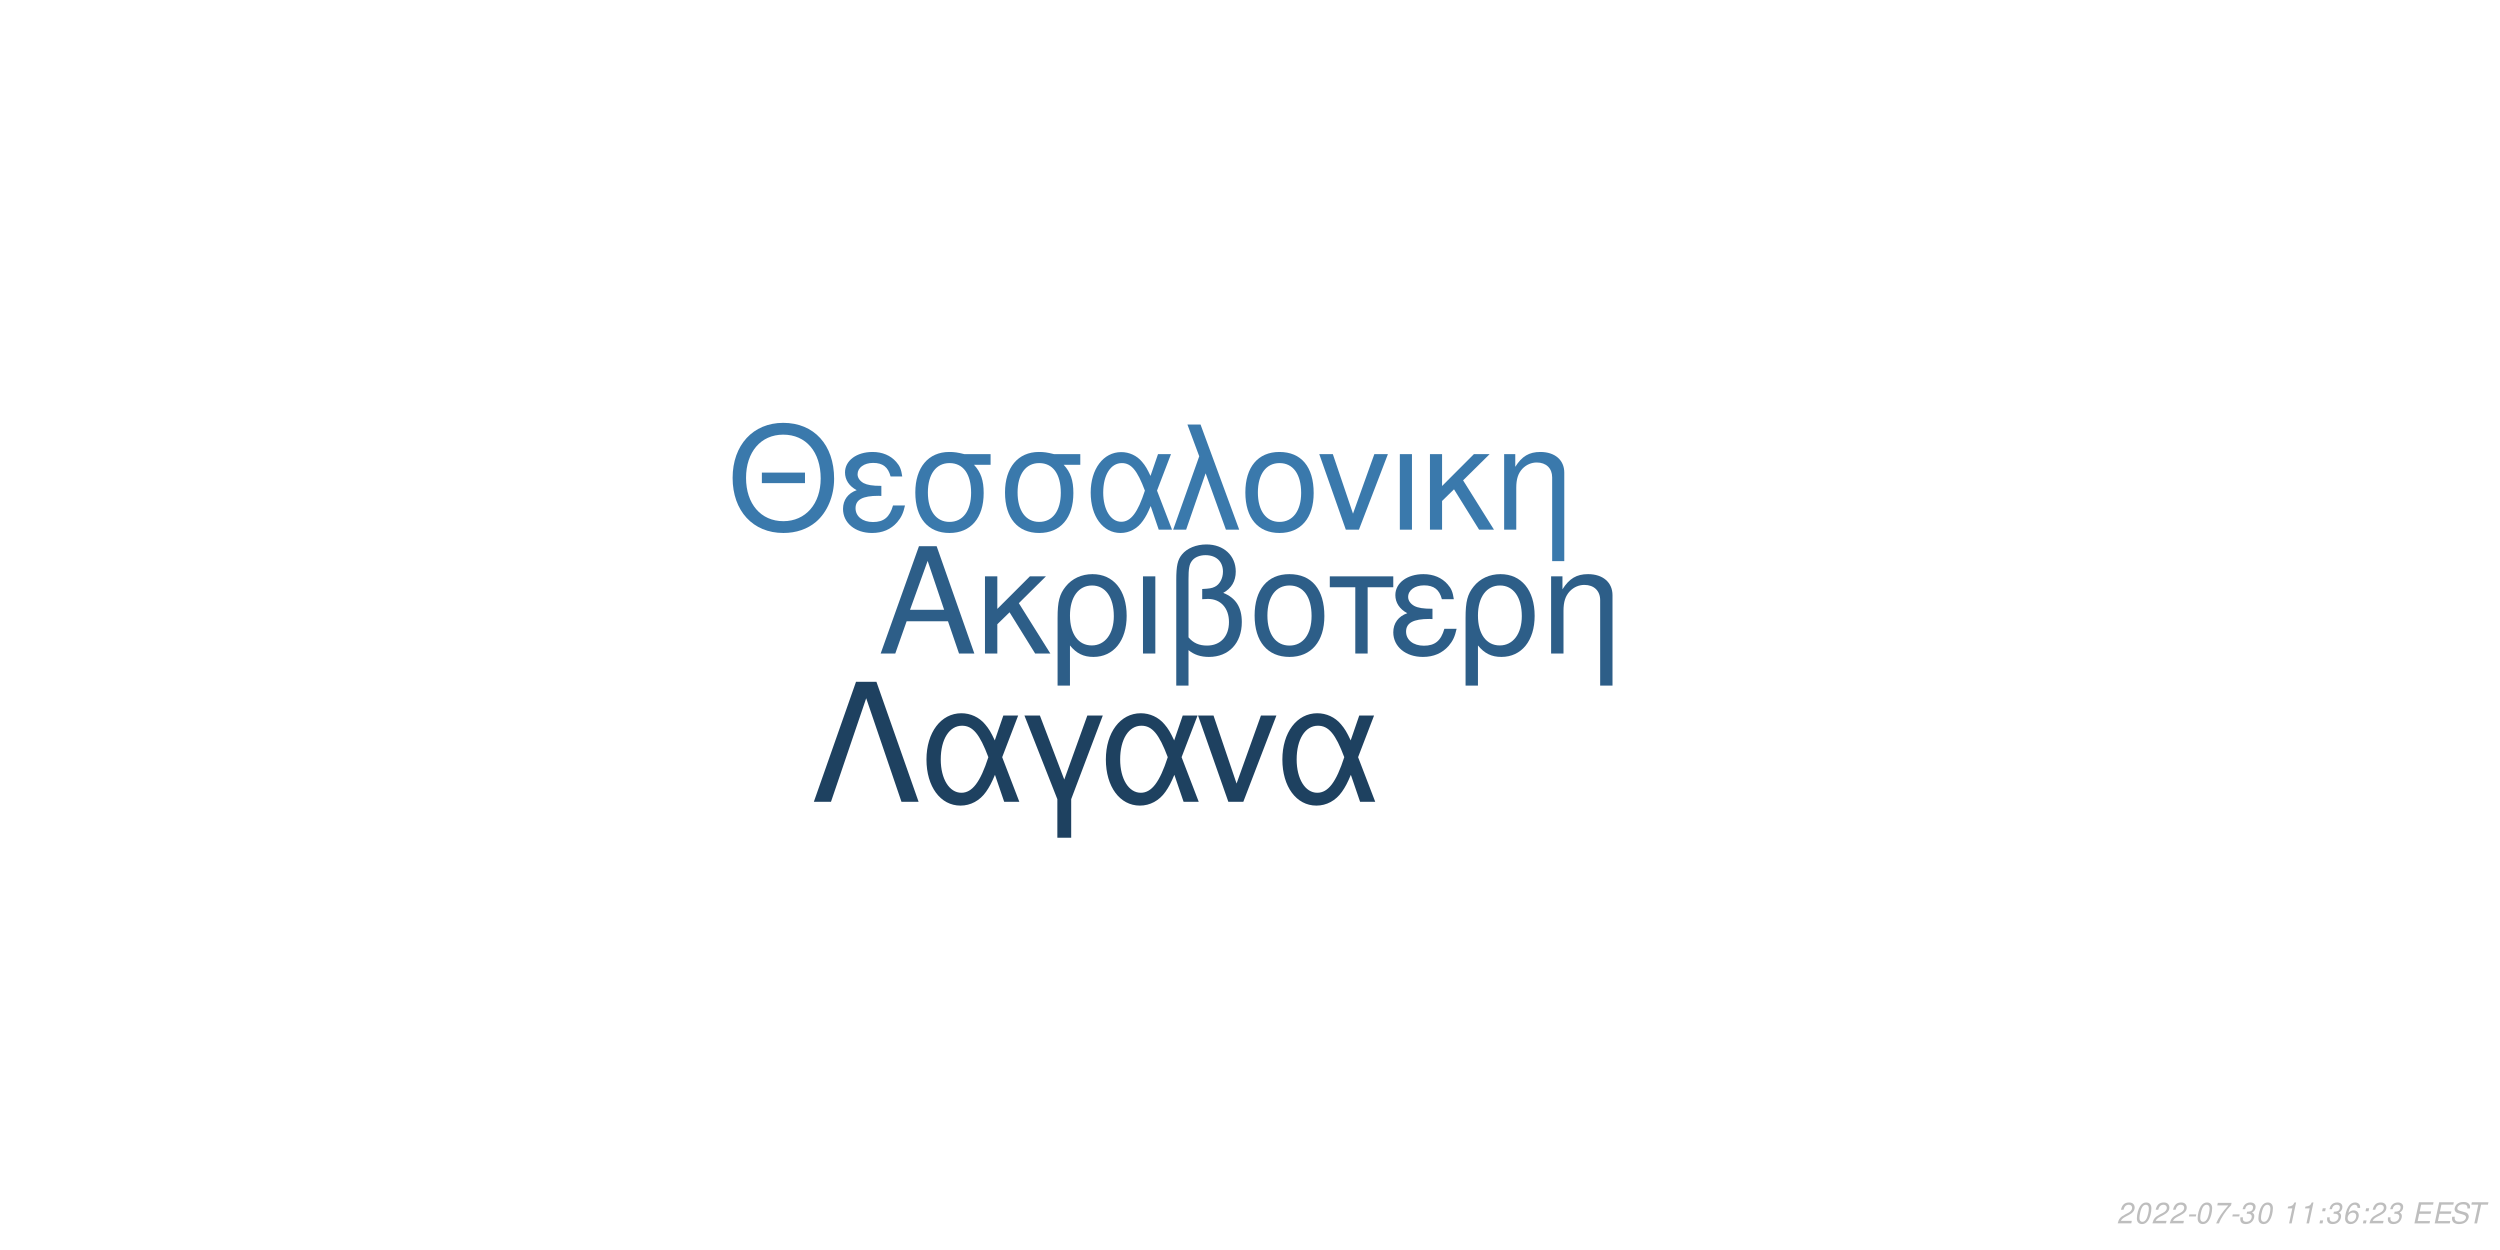
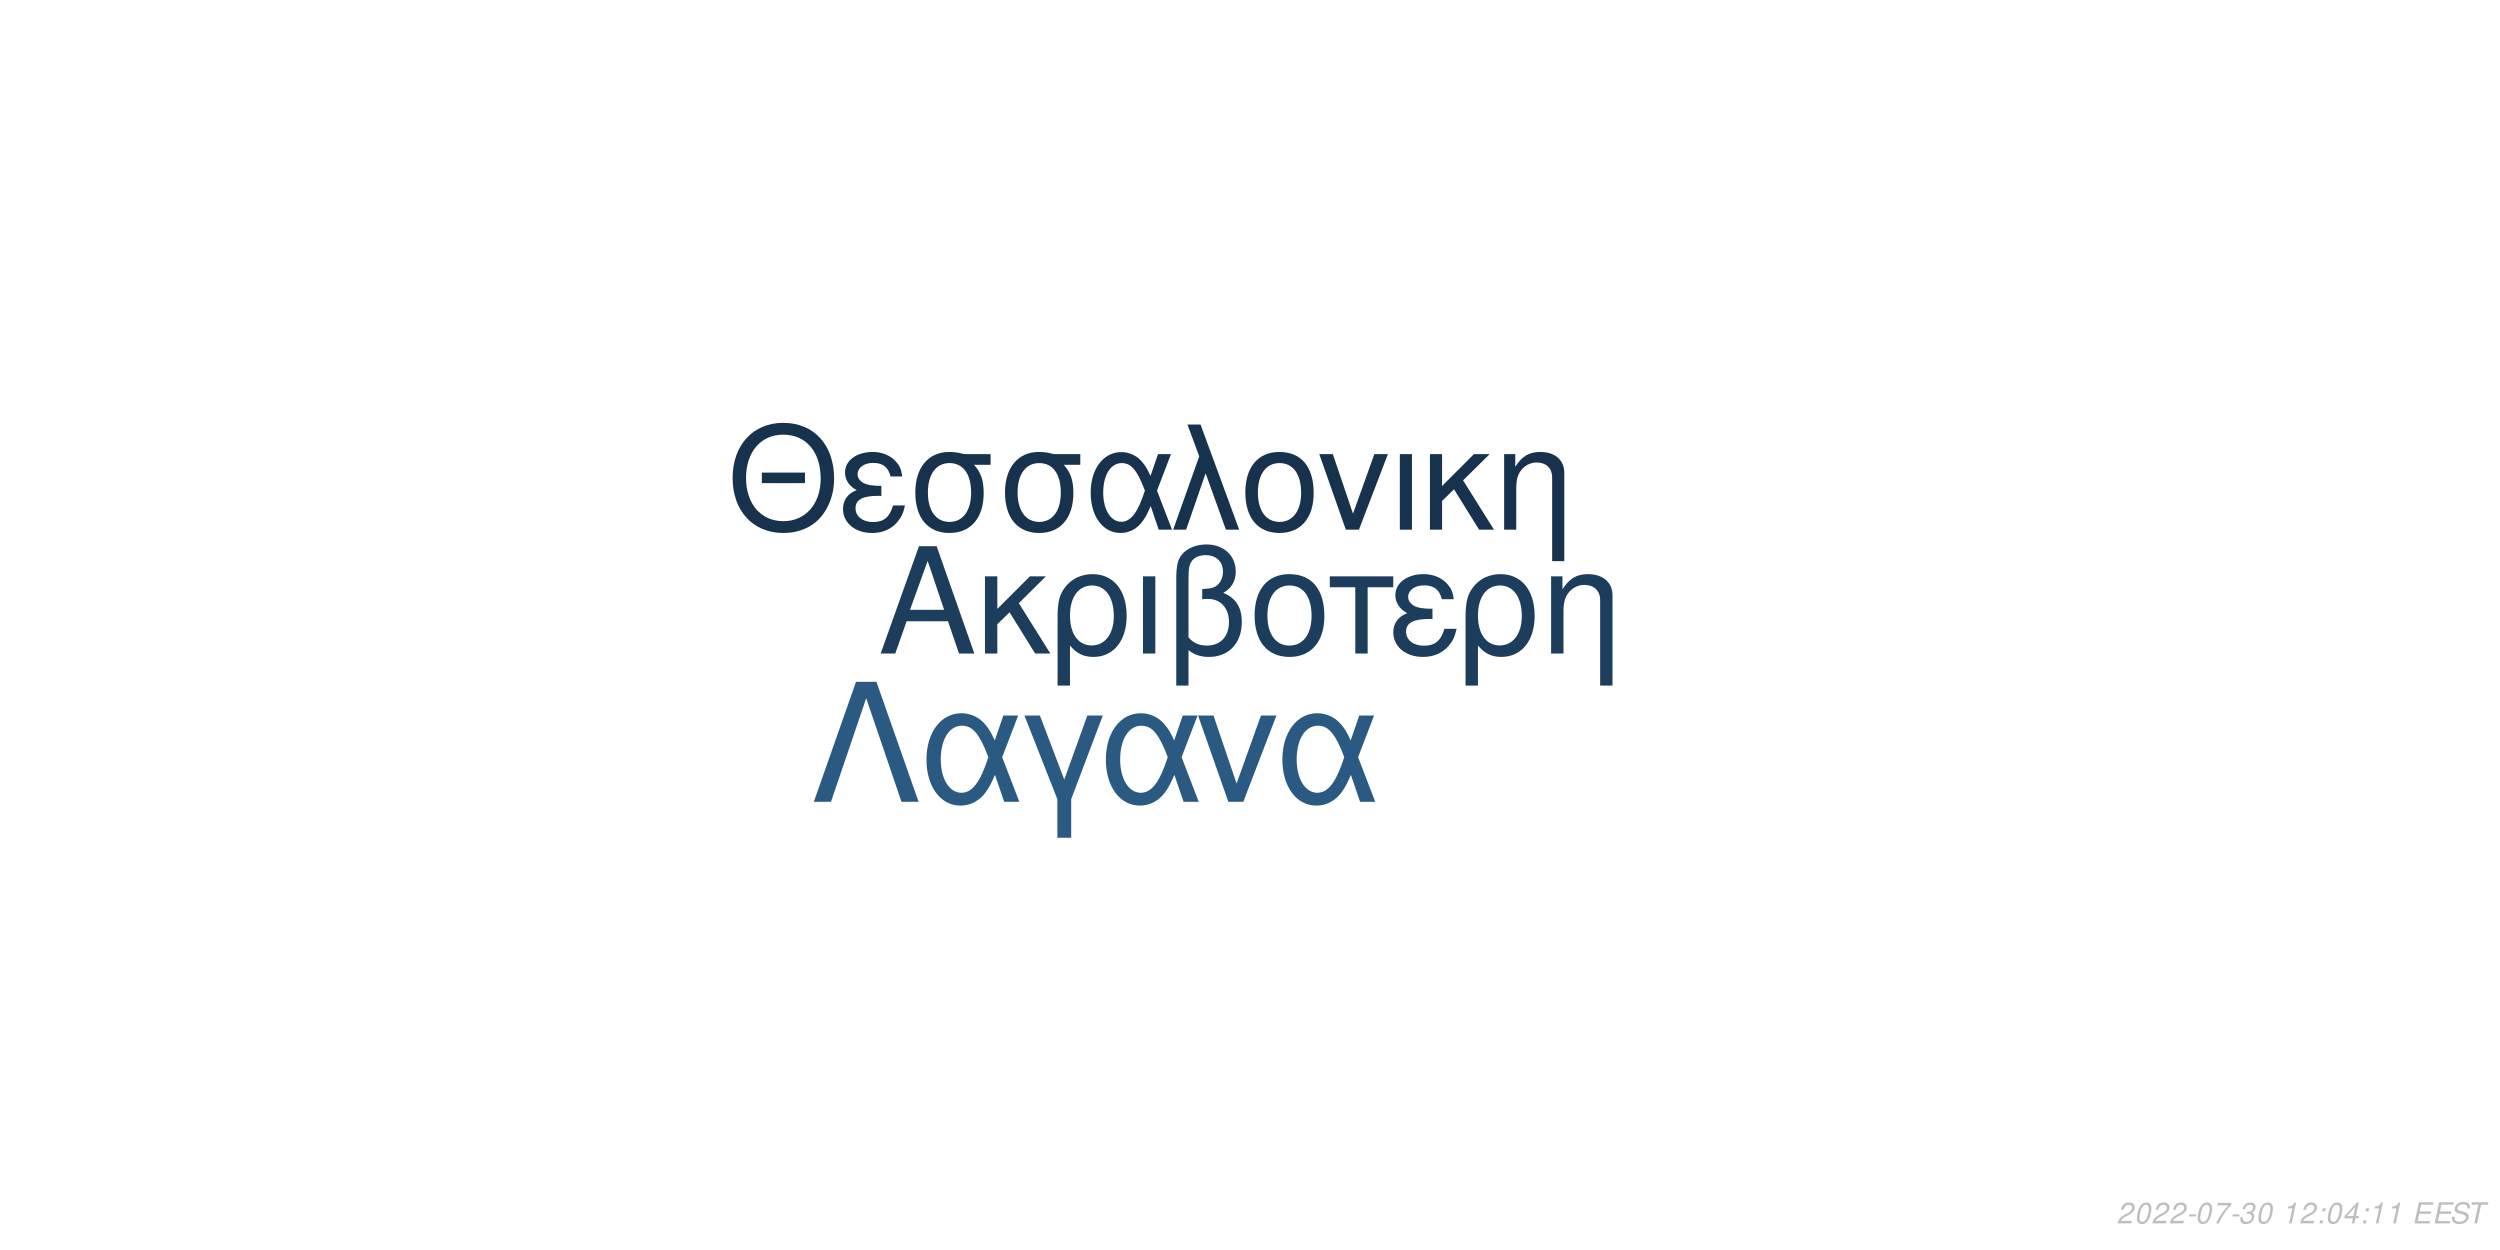
<svg xmlns="http://www.w3.org/2000/svg" xmlns:xlink="http://www.w3.org/1999/xlink" width="864pt" height="432pt" viewBox="0 0 864 432" version="1.1">
  <defs>
    <g>
      <symbol overflow="visible" id="glyph0-0">
        <path style="stroke:none;" d="" />
      </symbol>
      <symbol overflow="visible" id="glyph0-1">
        <path style="stroke:none;" d="M 24.125 -11.141 L 27.938 0 L 33.234 0 L 20.203 -37.094 L 14.094 -37.094 L 0.859 0 L 5.906 0 L 9.828 -11.141 Z M 22.797 -15.109 L 11 -15.109 L 17.094 -32.016 Z M 22.797 -15.109 " />
      </symbol>
      <symbol overflow="visible" id="glyph0-2">
        <path style="stroke:none;" d="M 7.172 -15.422 L 7.172 -26.672 L 2.906 -26.672 L 2.906 0 L 7.172 0 L 7.172 -10.125 L 11.406 -14.25 L 20.25 0 L 25.5 0 L 14.609 -17.406 L 23.969 -26.672 L 18.422 -26.672 Z M 7.172 -15.422 " />
      </symbol>
      <symbol overflow="visible" id="glyph0-3">
        <path style="stroke:none;" d="M 3 11.094 L 7.281 11.094 L 7.281 -2.797 C 9.516 -0.047 11.953 1.172 15.375 1.172 C 22.344 1.172 26.875 -4.422 26.875 -13.031 C 26.875 -21.891 22.297 -27.438 15.062 -27.438 C 11.297 -27.438 7.984 -25.906 5.797 -23.156 C 3.672 -20.516 3 -17.969 3 -12.359 Z M 14.906 -23.516 C 19.547 -23.516 22.438 -19.438 22.438 -12.922 C 22.438 -6.812 19.391 -2.797 14.812 -2.797 C 10.172 -2.797 7.281 -6.766 7.281 -13.125 C 7.281 -19.484 10.234 -23.516 14.906 -23.516 Z M 14.906 -23.516 " />
      </symbol>
      <symbol overflow="visible" id="glyph0-4">
        <path style="stroke:none;" d="M 3.516 0 L 7.781 0 L 7.781 -26.672 L 3.516 -26.672 Z M 3.516 0 " />
      </symbol>
      <symbol overflow="visible" id="glyph0-5">
        <path style="stroke:none;" d="M 4.016 11.094 L 8.25 11.094 L 8.25 -1.172 C 10.172 0.406 12.422 1.172 15.312 1.172 C 22.188 1.172 26.672 -3.609 26.672 -10.891 C 26.672 -15.984 24.578 -19.234 20.25 -20.969 C 23.109 -22.547 24.578 -25.031 24.578 -28.344 C 24.578 -33.844 20.406 -37.703 14.453 -37.703 C 10.938 -37.703 7.734 -36.391 6 -34.25 C 4.484 -32.422 4.016 -30.328 4.016 -25.391 Z M 8.25 -25.656 C 8.25 -29.359 8.5 -30.844 9.469 -32.062 C 10.375 -33.281 12.156 -34 14.094 -34 C 17.812 -34 20.156 -31.812 20.156 -28.297 C 20.156 -25.953 18.984 -23.812 17.297 -23.047 C 16.281 -22.547 15.469 -22.438 12.984 -22.297 L 12.984 -18.781 C 13.734 -18.828 14.344 -18.875 14.969 -18.875 C 19.344 -18.875 22.234 -15.719 22.234 -10.891 C 22.234 -5.906 19.281 -2.75 14.656 -2.75 C 11.953 -2.75 9.922 -3.609 8.25 -5.594 Z M 8.25 -25.656 " />
      </symbol>
      <symbol overflow="visible" id="glyph0-6">
        <path style="stroke:none;" d="M 14.094 -27.438 C 6.562 -27.438 2.094 -22.094 2.094 -13.125 C 2.094 -4.125 6.562 1.172 14.141 1.172 C 21.672 1.172 26.203 -4.172 26.203 -12.922 C 26.203 -22.188 21.828 -27.438 14.094 -27.438 Z M 14.141 -23.516 C 18.938 -23.516 21.781 -19.594 21.781 -12.984 C 21.781 -6.672 18.828 -2.75 14.141 -2.75 C 9.422 -2.75 6.516 -6.672 6.516 -13.125 C 6.516 -19.594 9.422 -23.516 14.141 -23.516 Z M 14.141 -23.516 " />
      </symbol>
      <symbol overflow="visible" id="glyph0-7">
        <path style="stroke:none;" d="M 7.891 0 L 12.156 0 L 12.156 -22.906 L 21.016 -22.906 L 21.016 -26.672 L -0.922 -26.672 L -0.922 -22.906 L 7.891 -22.906 Z M 7.891 0 " />
      </symbol>
      <symbol overflow="visible" id="glyph0-8">
        <path style="stroke:none;" d="M 14.562 -15.469 C 11.344 -15.469 9.562 -15.781 8.297 -16.438 C 6.922 -17.203 6.156 -18.328 6.156 -19.547 C 6.156 -21.891 8.453 -23.562 11.656 -23.562 C 15.062 -23.562 16.953 -22.094 17.812 -18.781 L 21.938 -18.781 C 21.578 -21.266 21.062 -22.5 19.797 -23.922 C 17.812 -26.203 14.906 -27.438 11.453 -27.438 C 5.797 -27.438 1.734 -24.375 1.734 -20.203 C 1.734 -17.609 3.156 -15.375 5.859 -13.938 C 2.797 -12.875 1.016 -10.484 1.016 -7.328 C 1.016 -2.391 5.297 1.172 11.25 1.172 C 14.969 1.172 17.906 -0.109 20.156 -2.641 C 21.578 -4.328 22.297 -5.797 22.906 -8.547 L 18.672 -8.547 C 17.5 -4.422 15.422 -2.703 11.609 -2.703 C 7.938 -2.703 5.438 -4.688 5.438 -7.578 C 5.438 -10.578 7.938 -11.953 13.484 -11.953 C 13.641 -11.953 14.094 -11.953 14.562 -11.906 Z M 14.562 -15.469 " />
      </symbol>
      <symbol overflow="visible" id="glyph0-9">
        <path style="stroke:none;" d="M 3.562 -26.672 L 3.562 0 L 7.844 0 L 7.844 -14.703 C 7.844 -17.906 8.5 -19.891 10.031 -21.531 C 11.406 -22.953 13.188 -23.719 15.062 -23.719 C 18.375 -23.719 20.516 -21.672 20.516 -18.469 L 20.516 11.094 L 24.781 11.094 L 24.781 -20.156 C 24.781 -24.578 21.469 -27.438 16.328 -27.438 C 12.359 -27.438 9.828 -25.906 7.484 -22.188 L 7.484 -26.672 Z M 3.562 -26.672 " />
      </symbol>
      <symbol overflow="visible" id="glyph1-0">
        <path style="stroke:none;" d="" />
      </symbol>
      <symbol overflow="visible" id="glyph1-1">
        <path style="stroke:none;" d="M 26.859 -19.734 L 11.953 -19.734 L 11.953 -16.094 L 26.859 -16.094 Z M 19.328 -36.922 C 8.922 -36.922 1.844 -29.25 1.844 -17.891 C 1.844 -6.484 8.875 1.141 19.391 1.141 C 23.812 1.141 27.703 -0.203 30.641 -2.688 C 34.578 -6.031 36.922 -11.656 36.922 -17.594 C 36.922 -29.297 30 -36.922 19.328 -36.922 Z M 19.328 -32.844 C 27.203 -32.844 32.281 -26.906 32.281 -17.688 C 32.281 -8.922 27.062 -2.938 19.391 -2.938 C 11.609 -2.938 6.484 -8.922 6.484 -17.891 C 6.484 -26.859 11.609 -32.844 19.328 -32.844 Z M 19.328 -32.844 " />
      </symbol>
      <symbol overflow="visible" id="glyph1-2">
        <path style="stroke:none;" d="M 14.25 -15.141 C 11.109 -15.141 9.375 -15.453 8.125 -16.094 C 6.781 -16.844 6.031 -17.938 6.031 -19.141 C 6.031 -21.422 8.266 -23.078 11.406 -23.078 C 14.75 -23.078 16.594 -21.625 17.438 -18.391 L 21.469 -18.391 C 21.125 -20.828 20.625 -22.031 19.391 -23.422 C 17.438 -25.656 14.594 -26.859 11.219 -26.859 C 5.688 -26.859 1.688 -23.875 1.688 -19.781 C 1.688 -17.234 3.094 -15.047 5.734 -13.656 C 2.734 -12.609 1 -10.266 1 -7.172 C 1 -2.344 5.188 1.141 11.016 1.141 C 14.656 1.141 17.547 -0.094 19.734 -2.594 C 21.125 -4.234 21.828 -5.688 22.422 -8.375 L 18.281 -8.375 C 17.141 -4.328 15.094 -2.641 11.359 -2.641 C 7.766 -2.641 5.328 -4.578 5.328 -7.422 C 5.328 -10.359 7.766 -11.703 13.203 -11.703 C 13.359 -11.703 13.797 -11.703 14.25 -11.656 Z M 14.25 -15.141 " />
      </symbol>
      <symbol overflow="visible" id="glyph1-3">
        <path style="stroke:none;" d="M 29 -26.109 L 19.938 -26.109 C 17.594 -26.703 16.438 -26.859 14.703 -26.859 C 7.469 -26.859 2.984 -21.469 2.984 -12.859 C 2.984 -4.031 7.375 1.141 14.797 1.141 C 22.172 1.141 26.609 -4.078 26.609 -12.656 C 26.609 -17.047 25.656 -19.828 23.266 -22.422 L 29 -22.422 Z M 14.797 -23.016 C 19.531 -23.016 22.266 -19.234 22.266 -12.75 C 22.266 -6.531 19.438 -2.688 14.797 -2.688 C 10.172 -2.688 7.328 -6.531 7.328 -12.859 C 7.328 -19.188 10.172 -23.016 14.797 -23.016 Z M 14.797 -23.016 " />
      </symbol>
      <symbol overflow="visible" id="glyph1-4">
        <path style="stroke:none;" d="M 29.344 -26.109 L 24.859 -26.109 L 22.266 -18.578 C 21.125 -21.031 20.484 -22.125 19.328 -23.469 C 17.547 -25.609 14.906 -26.812 12.156 -26.812 C 5.984 -26.812 1.594 -20.984 1.594 -12.812 C 1.594 -4.578 5.828 1.141 11.906 1.141 C 14.953 1.141 17.734 -0.344 19.625 -3.047 C 20.672 -4.531 21.281 -5.688 22.328 -8.172 L 25.109 0 L 29.703 0 L 24.516 -13.5 Z M 20.328 -13.5 C 17.891 -5.922 15.453 -2.734 12.156 -2.734 C 8.516 -2.734 5.922 -6.922 5.922 -12.812 C 5.922 -18.938 8.516 -23.016 12.359 -23.016 C 15.594 -23.016 17.688 -20.531 20.328 -13.5 Z M 20.328 -13.5 " />
      </symbol>
      <symbol overflow="visible" id="glyph1-5">
        <path style="stroke:none;" d="M 1.094 0 L 5.578 0 L 12.312 -19.484 L 19.328 0 L 23.922 0 L 10.562 -36.328 L 6.031 -36.328 L 10.109 -25.359 Z M 1.094 0 " />
      </symbol>
      <symbol overflow="visible" id="glyph1-6">
        <path style="stroke:none;" d="M 13.797 -26.859 C 6.422 -26.859 2.047 -21.625 2.047 -12.859 C 2.047 -4.031 6.422 1.141 13.859 1.141 C 21.234 1.141 25.656 -4.078 25.656 -12.656 C 25.656 -21.719 21.375 -26.859 13.797 -26.859 Z M 13.859 -23.016 C 18.531 -23.016 21.328 -19.188 21.328 -12.703 C 21.328 -6.531 18.438 -2.688 13.859 -2.688 C 9.219 -2.688 6.375 -6.531 6.375 -12.859 C 6.375 -19.188 9.219 -23.016 13.859 -23.016 Z M 13.859 -23.016 " />
      </symbol>
      <symbol overflow="visible" id="glyph1-7">
        <path style="stroke:none;" d="M 14.297 0 L 24.312 -26.109 L 19.625 -26.109 L 12.25 -5.531 L 5.281 -26.109 L 0.594 -26.109 L 9.766 0 Z M 14.297 0 " />
      </symbol>
      <symbol overflow="visible" id="glyph1-8">
        <path style="stroke:none;" d="M 3.438 0 L 7.625 0 L 7.625 -26.109 L 3.438 -26.109 Z M 3.438 0 " />
      </symbol>
      <symbol overflow="visible" id="glyph1-9">
        <path style="stroke:none;" d="M 7.031 -15.094 L 7.031 -26.109 L 2.844 -26.109 L 2.844 0 L 7.031 0 L 7.031 -9.922 L 11.156 -13.953 L 19.828 0 L 24.969 0 L 14.297 -17.047 L 23.469 -26.109 L 18.031 -26.109 Z M 7.031 -15.094 " />
      </symbol>
      <symbol overflow="visible" id="glyph1-10">
        <path style="stroke:none;" d="M 3.484 -26.109 L 3.484 0 L 7.672 0 L 7.672 -14.406 C 7.672 -17.547 8.328 -19.484 9.812 -21.078 C 11.156 -22.469 12.906 -23.219 14.75 -23.219 C 17.984 -23.219 20.078 -21.234 20.078 -18.094 L 20.078 10.859 L 24.266 10.859 L 24.266 -19.734 C 24.266 -24.062 21.031 -26.859 16 -26.859 C 12.109 -26.859 9.609 -25.359 7.328 -21.719 L 7.328 -26.109 Z M 3.484 -26.109 " />
      </symbol>
      <symbol overflow="visible" id="glyph2-0">
        <path style="stroke:none;" d="" />
      </symbol>
      <symbol overflow="visible" id="glyph2-1">
        <path style="stroke:none;" d="M 22.531 -41.484 L 15.484 -41.484 L 0.906 0 L 6.828 0 L 19 -35.797 L 31.188 0 L 37.109 0 Z M 22.531 -41.484 " />
      </symbol>
      <symbol overflow="visible" id="glyph2-2">
        <path style="stroke:none;" d="M 33.516 -29.812 L 28.391 -29.812 L 25.438 -21.219 C 24.125 -24.016 23.391 -25.266 22.078 -26.797 C 20.031 -29.25 17.016 -30.609 13.891 -30.609 C 6.828 -30.609 1.828 -23.953 1.828 -14.625 C 1.828 -5.234 6.656 1.312 13.594 1.312 C 17.078 1.312 20.266 -0.391 22.422 -3.469 C 23.609 -5.172 24.297 -6.484 25.5 -9.328 L 28.688 0 L 33.922 0 L 28 -15.422 Z M 23.219 -15.422 C 20.422 -6.766 17.641 -3.125 13.891 -3.125 C 9.734 -3.125 6.766 -7.906 6.766 -14.625 C 6.766 -21.625 9.734 -26.297 14.109 -26.297 C 17.812 -26.297 20.203 -23.453 23.219 -15.422 Z M 23.219 -15.422 " />
      </symbol>
      <symbol overflow="visible" id="glyph2-3">
        <path style="stroke:none;" d="M 12.062 12.406 L 16.844 12.406 L 16.844 -0.906 L 27.766 -29.812 L 22.422 -29.812 L 14.453 -7.688 L 6.031 -29.812 L 0.688 -29.812 L 12.062 -0.906 Z M 12.062 12.406 " />
      </symbol>
      <symbol overflow="visible" id="glyph2-4">
        <path style="stroke:none;" d="M 16.328 0 L 27.766 -29.812 L 22.422 -29.812 L 14 -6.312 L 6.031 -29.812 L 0.688 -29.812 L 11.156 0 Z M 16.328 0 " />
      </symbol>
      <symbol overflow="visible" id="glyph3-0">
        <path style="stroke:none;" d="" />
      </symbol>
      <symbol overflow="visible" id="glyph3-1">
        <path style="stroke:none;" d="M 5.234 -0.875 L 1.469 -0.875 C 1.641 -1.375 2.203 -1.891 3.109 -2.344 L 4.234 -2.938 C 5.562 -3.625 6.219 -4.469 6.219 -5.484 C 6.219 -5.938 6.062 -6.359 5.797 -6.656 C 5.469 -7.047 4.984 -7.234 4.312 -7.234 C 2.766 -7.234 1.891 -6.453 1.484 -4.734 L 2.375 -4.734 C 2.484 -5.188 2.609 -5.484 2.797 -5.75 C 3.094 -6.203 3.609 -6.453 4.188 -6.453 C 4.891 -6.453 5.344 -6.031 5.344 -5.375 C 5.344 -4.703 4.859 -4.094 4.016 -3.656 L 2.984 -3.125 C 1.234 -2.188 0.797 -1.656 0.344 -0.016 L 5.047 -0.016 Z M 5.234 -0.875 " />
      </symbol>
      <symbol overflow="visible" id="glyph3-2">
        <path style="stroke:none;" d="M 4.203 -7.234 C 3.375 -7.234 2.688 -6.812 2.125 -5.984 C 1.484 -5.047 0.984 -3.188 0.984 -1.734 C 0.984 -1.109 1.172 -0.562 1.484 -0.266 C 1.797 0.047 2.281 0.234 2.766 0.234 C 3.625 0.234 4.281 -0.156 4.859 -1.016 C 5.516 -1.953 6 -3.797 6 -5.266 C 6 -6.5 5.328 -7.234 4.203 -7.234 Z M 4.094 -6.453 C 4.734 -6.453 5.125 -5.984 5.125 -5.156 C 5.125 -4.203 4.781 -2.625 4.406 -1.812 C 3.984 -0.938 3.516 -0.547 2.875 -0.547 C 2.25 -0.547 1.875 -1.031 1.875 -1.828 C 1.875 -2.797 2.203 -4.344 2.594 -5.203 C 2.984 -6.047 3.453 -6.453 4.094 -6.453 Z M 4.094 -6.453 " />
      </symbol>
      <symbol overflow="visible" id="glyph3-3">
        <path style="stroke:none;" d="M 3.516 -3.125 L 1.125 -3.125 L 0.969 -2.406 L 3.359 -2.406 Z M 3.516 -3.125 " />
      </symbol>
      <symbol overflow="visible" id="glyph3-4">
        <path style="stroke:none;" d="M 6.703 -7.094 L 1.953 -7.094 L 1.766 -6.219 L 5.594 -6.219 C 3.344 -3.688 2.266 -2.109 1.375 0 L 2.344 0 C 3.031 -1.906 4.828 -4.594 6.547 -6.281 Z M 6.703 -7.094 " />
      </symbol>
      <symbol overflow="visible" id="glyph3-5">
        <path style="stroke:none;" d="M 2.922 -3.312 C 3.125 -3.344 3.234 -3.344 3.375 -3.344 C 4.203 -3.344 4.688 -3 4.688 -2.406 C 4.688 -1.312 3.906 -0.547 2.781 -0.547 C 2.047 -0.547 1.594 -0.938 1.594 -1.562 C 1.594 -1.719 1.609 -1.844 1.656 -2.094 L 0.766 -2.094 C 0.734 -1.797 0.719 -1.641 0.719 -1.469 C 0.719 -0.375 1.406 0.234 2.641 0.234 C 3.547 0.234 4.297 -0.078 4.812 -0.656 C 5.266 -1.156 5.562 -1.875 5.562 -2.547 C 5.562 -3.125 5.344 -3.453 4.797 -3.734 C 5.641 -4.234 6.016 -4.844 6.016 -5.734 C 6.016 -6.656 5.312 -7.234 4.203 -7.234 C 3.375 -7.234 2.672 -6.938 2.188 -6.375 C 1.891 -6.031 1.703 -5.641 1.516 -4.906 L 2.391 -4.906 C 2.5 -5.359 2.594 -5.594 2.734 -5.812 C 3.047 -6.234 3.516 -6.453 4.078 -6.453 C 4.734 -6.453 5.141 -6.125 5.141 -5.578 C 5.141 -5.188 5.016 -4.797 4.797 -4.547 C 4.516 -4.234 4 -4.062 3.266 -4.062 L 3.078 -4.062 Z M 2.922 -3.312 " />
      </symbol>
      <symbol overflow="visible" id="glyph3-6">
        <path style="stroke:none;" d="" />
      </symbol>
      <symbol overflow="visible" id="glyph3-7">
        <path style="stroke:none;" d="M 3.703 -5.188 L 2.594 0 L 3.469 0 L 5.016 -7.234 L 4.438 -7.234 C 3.906 -6.156 3.688 -6.016 2.234 -5.812 L 2.109 -5.188 Z M 3.703 -5.188 " />
      </symbol>
      <symbol overflow="visible" id="glyph3-8">
        <path style="stroke:none;" d="M 2.359 -1.031 L 1.312 -1.031 L 1.094 0 L 2.141 0 Z M 3.266 -5.234 L 2.219 -5.234 L 2 -4.203 L 3.047 -4.203 Z M 3.266 -5.234 " />
      </symbol>
      <symbol overflow="visible" id="glyph3-9">
-         <path style="stroke:none;" d="M 6.125 -5.344 L 6.141 -5.625 C 6.141 -6.609 5.453 -7.234 4.391 -7.234 C 3.438 -7.234 2.641 -6.719 2.016 -5.703 C 1.422 -4.781 0.938 -2.953 0.938 -1.688 C 0.938 -0.516 1.688 0.234 2.859 0.234 C 3.703 0.234 4.438 -0.156 5 -0.875 C 5.406 -1.422 5.672 -2.156 5.672 -2.766 C 5.672 -3.812 4.969 -4.5 3.906 -4.5 C 3.234 -4.5 2.672 -4.234 2.094 -3.625 C 2.406 -5.375 3.234 -6.453 4.25 -6.453 C 4.703 -6.453 5.062 -6.234 5.172 -5.844 C 5.203 -5.719 5.234 -5.578 5.25 -5.344 Z M 3.656 -3.734 C 4.344 -3.734 4.797 -3.281 4.797 -2.625 C 4.797 -1.469 3.984 -0.547 2.984 -0.547 C 2.297 -0.547 1.812 -1.047 1.812 -1.766 C 1.812 -2.859 2.625 -3.734 3.656 -3.734 Z M 3.656 -3.734 " />
+         <path style="stroke:none;" d="M 3.625 -1.75 L 3.266 0 L 4.141 0 L 4.516 -1.75 L 5.562 -1.75 L 5.734 -2.531 L 4.688 -2.531 L 5.688 -7.234 L 5.016 -7.234 L 0.844 -2.672 L 0.641 -1.75 Z M 3.797 -2.531 L 1.594 -2.531 L 4.469 -5.703 Z M 3.797 -2.531 " />
      </symbol>
      <symbol overflow="visible" id="glyph3-10">
        <path style="stroke:none;" d="M 2.547 -3.312 L 6.5 -3.312 L 6.688 -4.141 L 2.719 -4.141 L 3.219 -6.469 L 7.344 -6.469 L 7.516 -7.297 L 2.453 -7.297 L 0.906 0 L 6.125 0 L 6.297 -0.812 L 2.016 -0.812 Z M 2.547 -3.312 " />
      </symbol>
      <symbol overflow="visible" id="glyph3-11">
        <path style="stroke:none;" d="M 7.062 -5.156 C 7.125 -5.438 7.141 -5.562 7.141 -5.703 C 7.141 -6.156 6.938 -6.594 6.594 -6.891 C 6.188 -7.25 5.656 -7.406 4.875 -7.406 C 3.844 -7.406 3.047 -7.125 2.5 -6.562 C 2.094 -6.141 1.781 -5.438 1.781 -4.922 C 1.781 -4.297 2.219 -3.766 2.891 -3.562 L 4.594 -3.094 C 5.406 -2.859 5.734 -2.578 5.734 -2.094 C 5.734 -1.781 5.547 -1.406 5.266 -1.141 C 4.844 -0.766 4.266 -0.578 3.453 -0.578 C 2.328 -0.578 1.812 -0.984 1.812 -1.906 C 1.812 -2.047 1.812 -2.125 1.844 -2.312 L 0.984 -2.312 C 0.906 -2.062 0.891 -1.906 0.891 -1.688 C 0.891 -0.484 1.797 0.234 3.297 0.234 C 4.359 0.234 5.234 -0.062 5.812 -0.609 C 6.344 -1.078 6.688 -1.797 6.688 -2.375 C 6.688 -2.641 6.609 -2.906 6.453 -3.156 C 6.234 -3.5 5.938 -3.703 5.469 -3.828 L 3.75 -4.312 C 2.984 -4.547 2.734 -4.734 2.734 -5.188 C 2.734 -5.547 2.875 -5.844 3.188 -6.109 C 3.547 -6.438 4.031 -6.594 4.703 -6.594 C 5.266 -6.594 5.688 -6.484 5.906 -6.297 C 6.094 -6.125 6.219 -5.797 6.219 -5.516 C 6.219 -5.422 6.203 -5.344 6.188 -5.156 Z M 7.062 -5.156 " />
      </symbol>
      <symbol overflow="visible" id="glyph3-12">
        <path style="stroke:none;" d="M 4.938 -6.469 L 7.312 -6.469 L 7.484 -7.297 L 1.75 -7.297 L 1.578 -6.469 L 3.984 -6.469 L 2.609 0 L 3.547 0 Z M 4.938 -6.469 " />
      </symbol>
    </g>
  </defs>
  <g id="surface1">
    <rect x="0" y="0" width="864" height="432" style="fill:rgb(100%,100%,100%);fill-opacity:1;stroke:none;" />
-     <g style="fill:rgb(17.647%,36.863%,53.333%);fill-opacity:1;">
+     <g style="fill:rgb(10.98%,23.922%,35.686%);fill-opacity:1;">
      <use xlink:href="#glyph0-1" x="303.5" y="225.861" />
      <use xlink:href="#glyph0-2" x="337.5" y="225.861" />
      <use xlink:href="#glyph0-3" x="362.5" y="225.861" />
      <use xlink:href="#glyph0-4" x="391.5" y="225.861" />
      <use xlink:href="#glyph0-5" x="402.5" y="225.861" />
      <use xlink:href="#glyph0-6" x="431.5" y="225.861" />
      <use xlink:href="#glyph0-7" x="460.5" y="225.861" />
      <use xlink:href="#glyph0-8" x="480.5" y="225.861" />
      <use xlink:href="#glyph0-3" x="503.5" y="225.861" />
      <use xlink:href="#glyph0-9" x="532.5" y="225.861" />
    </g>
-     <g style="fill:rgb(22.745%,47.451%,67.451%);fill-opacity:1;">
+     <g style="fill:rgb(8.627%,19.608%,29.804%);fill-opacity:1;">
      <use xlink:href="#glyph1-1" x="251.348" y="183.058" />
      <use xlink:href="#glyph1-2" x="290.348" y="183.058" />
      <use xlink:href="#glyph1-3" x="313.348" y="183.058" />
      <use xlink:href="#glyph1-3" x="344.348" y="183.058" />
      <use xlink:href="#glyph1-4" x="375.348" y="183.058" />
      <use xlink:href="#glyph1-5" x="404.348" y="183.058" />
      <use xlink:href="#glyph1-6" x="428.348" y="183.058" />
      <use xlink:href="#glyph1-7" x="455.348" y="183.058" />
      <use xlink:href="#glyph1-8" x="480.348" y="183.058" />
      <use xlink:href="#glyph1-9" x="491.348" y="183.058" />
      <use xlink:href="#glyph1-10" x="516.348" y="183.058" />
    </g>
-     <g style="fill:rgb(11.765%,25.49%,37.647%);fill-opacity:1;">
+     <g style="fill:rgb(16.471%,34.902%,50.588%);fill-opacity:1;">
      <use xlink:href="#glyph2-1" x="280.359" y="277.105" />
      <use xlink:href="#glyph2-2" x="318.359" y="277.105" />
      <use xlink:href="#glyph2-3" x="353.359" y="277.105" />
      <use xlink:href="#glyph2-2" x="380.359" y="277.105" />
      <use xlink:href="#glyph2-4" x="413.359" y="277.105" />
      <use xlink:href="#glyph2-2" x="441.359" y="277.105" />
    </g>
    <g style="fill:rgb(74.51%,74.51%,74.51%);fill-opacity:1;">
      <use xlink:href="#glyph3-1" x="731.52" y="422.81" />
      <use xlink:href="#glyph3-2" x="737.52" y="422.81" />
      <use xlink:href="#glyph3-1" x="743.52" y="422.81" />
      <use xlink:href="#glyph3-1" x="749.52" y="422.81" />
      <use xlink:href="#glyph3-3" x="755.52" y="422.81" />
      <use xlink:href="#glyph3-2" x="758.52" y="422.81" />
      <use xlink:href="#glyph3-4" x="764.52" y="422.81" />
      <use xlink:href="#glyph3-3" x="770.52" y="422.81" />
      <use xlink:href="#glyph3-5" x="773.52" y="422.81" />
      <use xlink:href="#glyph3-2" x="779.52" y="422.81" />
      <use xlink:href="#glyph3-6" x="785.52" y="422.81" />
      <use xlink:href="#glyph3-7" x="788.52" y="422.81" />
-       <use xlink:href="#glyph3-7" x="794.52" y="422.81" />
+       <use xlink:href="#glyph3-1" x="794.52" y="422.81" />
      <use xlink:href="#glyph3-8" x="800.52" y="422.81" />
-       <use xlink:href="#glyph3-5" x="803.52" y="422.81" />
+       <use xlink:href="#glyph3-2" x="803.52" y="422.81" />
      <use xlink:href="#glyph3-9" x="809.52" y="422.81" />
      <use xlink:href="#glyph3-8" x="815.52" y="422.81" />
-       <use xlink:href="#glyph3-1" x="818.52" y="422.81" />
-       <use xlink:href="#glyph3-5" x="824.52" y="422.81" />
+       <use xlink:href="#glyph3-7" x="818.52" y="422.81" />
+       <use xlink:href="#glyph3-7" x="824.52" y="422.81" />
      <use xlink:href="#glyph3-6" x="830.52" y="422.81" />
      <use xlink:href="#glyph3-10" x="833.52" y="422.81" />
      <use xlink:href="#glyph3-10" x="840.52" y="422.81" />
      <use xlink:href="#glyph3-11" x="846.52" y="422.81" />
      <use xlink:href="#glyph3-12" x="852.52" y="422.81" />
    </g>
  </g>
</svg>
